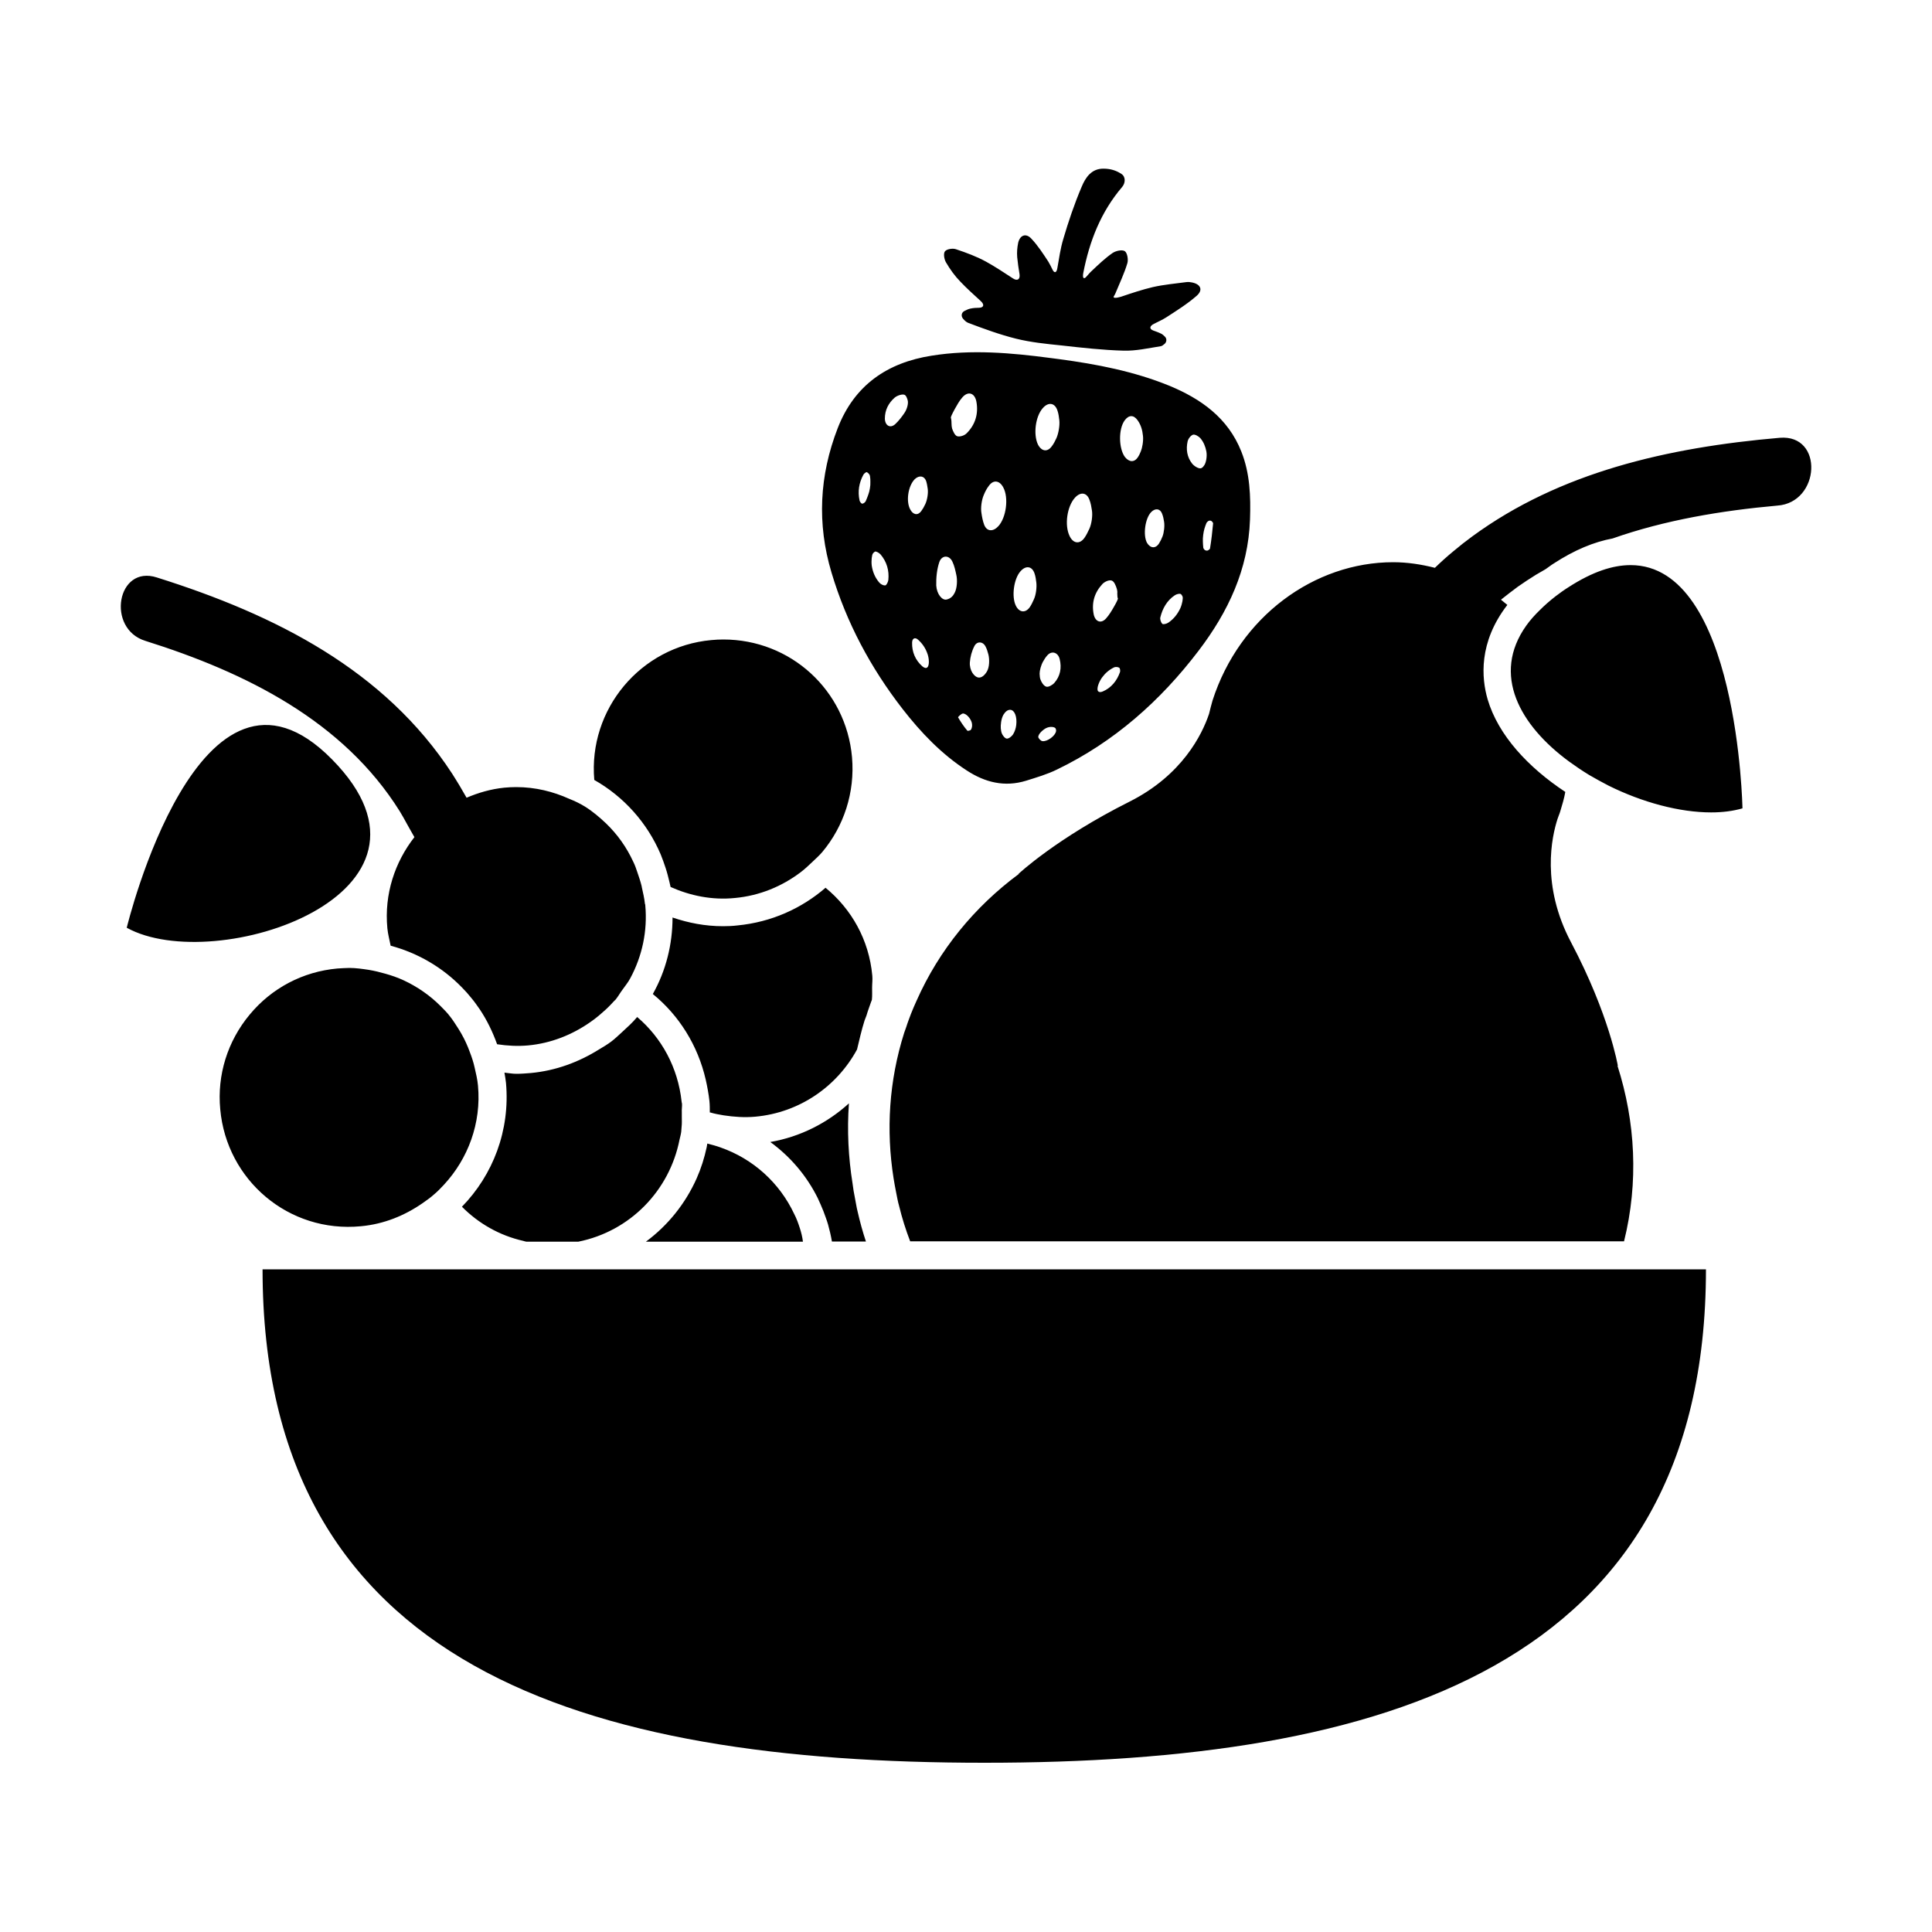
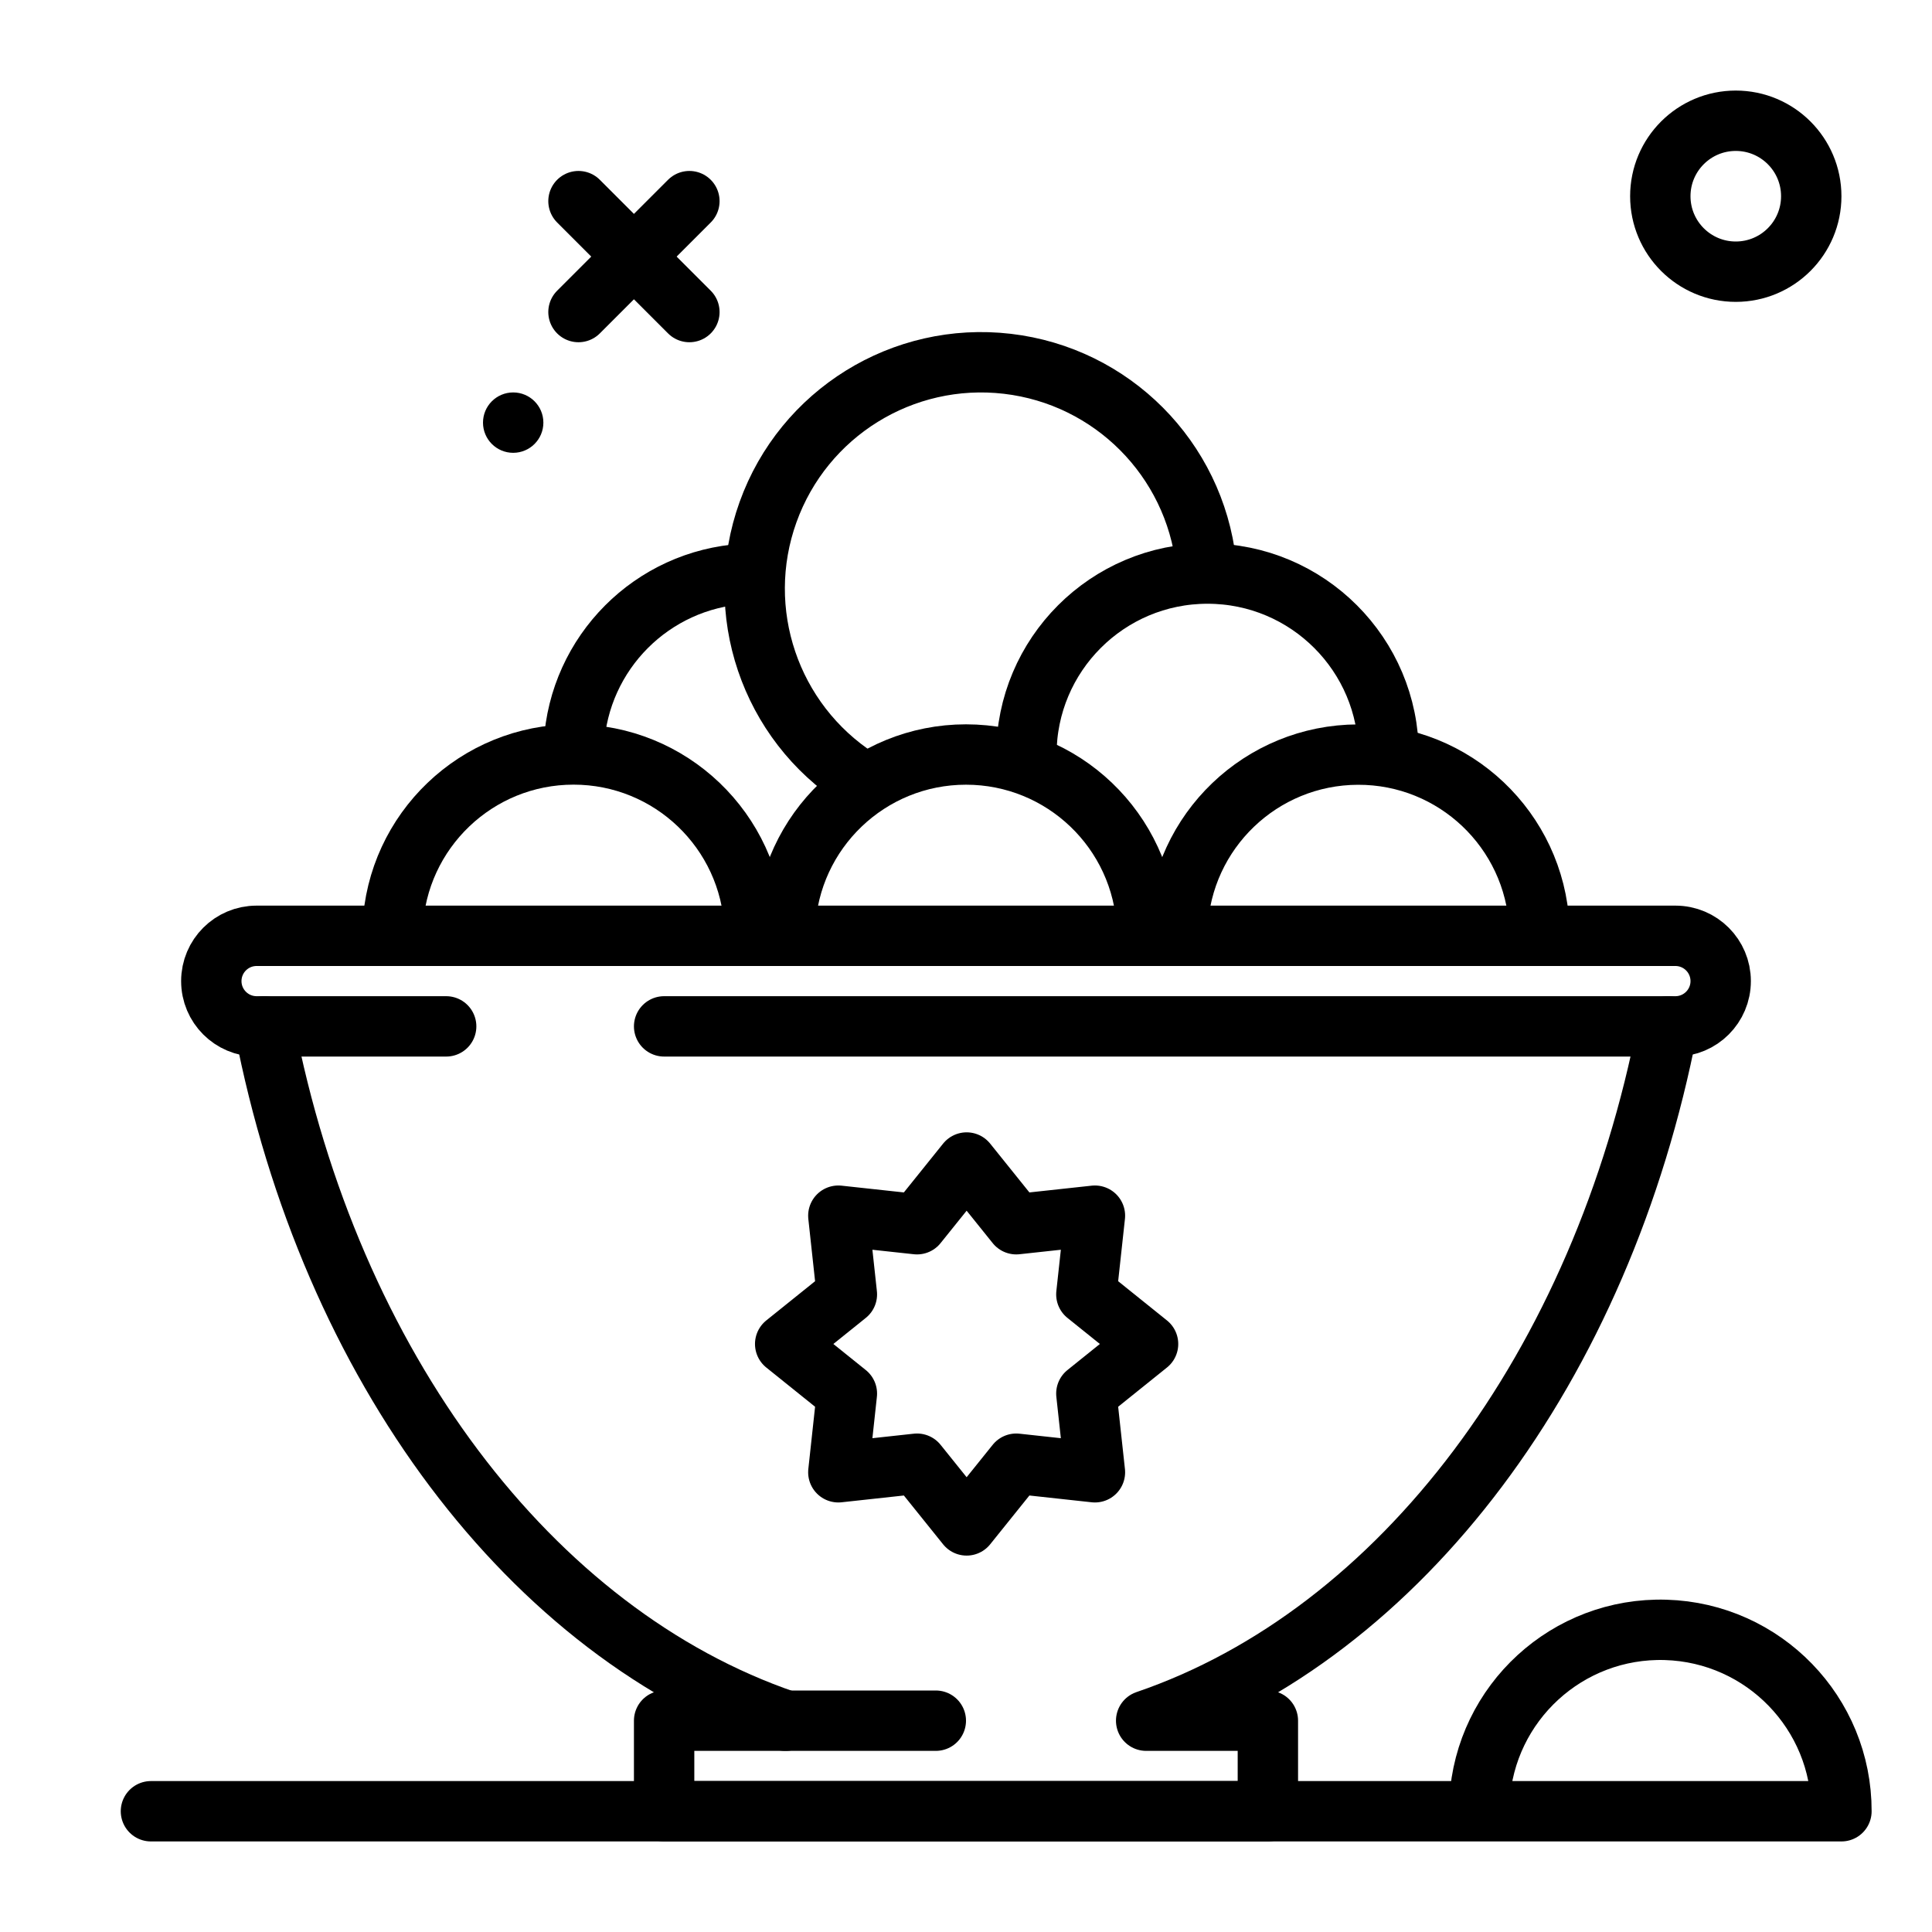
- <svg xmlns="http://www.w3.org/2000/svg" height="1000" width="1000">
-   <glyph glyph-name="fruits" unicode="" horiz-adv-x="1000" />
-   <path d="M467.2 367c9.5 12.2 20.1 23.3 33.2 31.8 9.5 6.2 19.6 8.7 30.7 5.3 5.4-1.7 10.9-3.3 16-5.8 29.6-14.3 53.5-35.5 73.3-61.5 15.3-20.1 25.7-42.1 26.6-67.9 0.4-12 0-23.9-4.5-35.2-6.9-17.4-20.9-27.3-37.4-34.1-18.2-7.4-37.4-11.1-56.8-13.7l-4.6-0.6c-20.4-2.7-41-4.5-61.5-1.2-23 3.6-40 15.3-48.6 37.5-9.5 24.5-10.8 49.5-3.2 74.8 7.7 25.8 20.2 49.2 36.8 70.6z m35 11c-0.7 0.2-1.3 0.4-1.5 0.2-1.8-2.1-3.4-4.5-4.8-6.9-0.1-0.2 1.7-2 2.6-2 1.4 0.1 3 1.6 4 3.5 1.3 2.4 0.4 4.9-0.3 5.2z m37.3 5.6c-0.8-0.1-2.1-1.5-2.1-2.2 0.1-1.4 1.8-3.2 3.8-4.4 2.4-1.3 4.9-0.7 5.2 0.1 0.2 0.4 0.3 0.9 0.2 1.4-0.4 2.4-4.6 5.5-7.1 5.1z m85.9-113.9c0.6-0.4 1.5-0.3 1.9 0.2 0.3 0.3 0.6 0.7 0.6 1-0.4 4.4-0.9 8.7-1.6 13-0.1 0.3-0.4 0.6-0.9 0.9-0.6 0.4-1.5 0.2-2-0.3-0.3-0.4-0.6-0.7-0.6-1.2-0.1-1.1-0.2-2.2-0.2-3.2-0.1-1.8 0.3-4.7 0.8-6.4 0.3-1.1 0.7-2.1 1.1-3.1 0.2-0.3 0.5-0.6 0.9-0.9z m-10.7-41.2c0.3-1.4 1.6-3.1 2.8-3.5 1-0.3 2.9 0.8 3.8 1.8 1.7 2 2.6 4.3 3.1 6.8 0.5 2.7-0.2 5.9-1 7.1-0.6 0.9-1.2 1.6-1.9 1.7-1.3 0.2-3.5-1.2-4.5-2.5-2.6-3.3-3.2-7.4-2.3-11.4z m-6.6 79.6c0.9-0.6 2.5-1 3.1-0.6 0.4 0.3 0.7 0.8 0.9 1.3 0.3 0.8-0.1 3.6-1.2 6.1-1.5 3.1-3.4 5.5-6.2 7.4-0.9 0.6-2.6 1-3.1 0.6-0.7-0.7-1.3-2.4-1-3.4 1.1-4.5 3.4-8.7 7.5-11.4z m-12.2-43.1c2.1-2.1 4.6-1.8 5.6 0.9 0.5 1.3 0.8 2.6 1 4 0.4 2.2 0 5.8-0.8 7.8-0.5 1.3-1.1 2.5-1.8 3.6-1.8 2.8-4.5 2.5-6.2-0.3-2.2-4-1-12.8 2.2-16z m-13.7-47.5c2.1-2.8 4.6-2.8 6.6 0 1.8 2.5 2.5 5.2 2.8 8.1 0.3 2.7-0.4 6.3-1.1 8-0.4 1-0.9 2.1-1.5 3-1.8 2.8-4.5 2.7-6.7 0-3.3-4.4-3.5-14.6-0.1-19.1z m-2.5 130.4c-1.6 4.5-4.5 8.1-8.9 10-1.2 0.5-2 0.4-2.5-0.2-0.8-1.3 0.5-4.8 2.1-7s3.6-4 6.3-5.3c0.7-0.3 1.9-0.2 2.6 0.2 0.5 0.4 0.6 1.7 0.4 2.3z m-9.1-45.6c1.1-1.2 3.5-2.3 4.8-1.8 1.3 0.4 2.2 2.7 2.7 4.4 0.2 0.7 0.3 1.5 0.2 2.2 0 1.2 0.1 2.4 0.3 2.6s-0.7 2.1-2.1 4.5c-1.2 2.1-2.4 4.1-4 5.9-2.6 2.9-5.6 1.7-6.4-2.1-1.2-6 0.4-11.3 4.5-15.7z m-14.2-44.7c2.8-3.1 6.1-2.8 7.5 1.1 0.7 1.8 1 3.6 1.3 5.6 0.4 2.7-0.2 6.8-1.3 9.3-0.8 1.7-1.6 3.4-2.6 4.8-2.5 3.5-5.9 2.9-7.7-1-2.7-5.6-1.3-15.3 2.8-19.8z m-10.7 95.9c-1 1.1-3.1 2.3-4.2 1.9-1.3-0.4-2.5-2.3-3-3.8-0.3-0.8-0.3-1.7-0.4-2.9 0-1.6 0.7-4.4 1.8-6.3 0.6-1.1 1.3-2.2 2.2-3.2 2.3-2.6 5.6-1.5 6.4 2 1.1 4.5 0.3 8.8-2.8 12.3z m-6-142.2c2.9-3.4 6.4-2.9 7.7 1.4 0.5 1.5 0.7 3.1 0.9 4.8 0.3 2.7-0.4 6.8-1.5 9.3-0.7 1.5-1.4 2.9-2.4 4.2-2.3 3.2-5.4 2.6-7.2-1-2.4-5.1-1.3-14.4 2.5-18.7z m-11.5 84.4c2.7-3.1 6-2.8 7.3 1.2 0.5 1.5 0.7 3 0.9 4.6 0.3 2.6-0.2 6.5-1.3 8.8-0.6 1.4-1.3 2.8-2.1 4-2.3 3.2-5.5 2.7-7.2-0.8-2.3-4.6-1.1-13.9 2.4-17.8z m-5.2 71.7c2.2 0.2 3.5 3.6 3 7.9-0.2 1.7-0.8 3.5-1.7 4.9-0.7 1-2.2 2.2-3.2 2.1-1-0.1-2.2-1.7-2.6-2.8-0.3-0.8-0.4-1.7-0.5-2.6-0.1-1.4 0.1-4.8 1.4-7 1-1.6 2.2-2.6 3.6-2.5z m-13.8-111.2c0.7-1.7 1.5-3.3 2.6-4.7 2.4-3.4 5.6-2.8 7.5 0.8 2.9 5.4 1.5 15.7-2.6 20.1-2.7 2.9-5.9 2.8-7.3-0.8-0.7-1.9-1.1-3.9-1.4-6-0.5-2.7 0.1-6.9 1.2-9.4z m0.9 78.4c0.7 1.3 1.1 2.7 1.5 4.2 0.6 2.4 0.6 6.5-0.8 8.8-1.2 2-2.7 3.2-4.2 3.1-2.4-0.2-4.9-3.8-4.6-7.9 0.2-2.8 1-5.8 2.3-8.3 1.3-2.7 4.4-2.6 5.8 0.1z m-15.9-122.9c1.2-2.1 2.3-4.2 3.9-6 3-3.5 6.5-2.3 7.3 2.3 1.1 6.2-0.6 11.8-5 16.2-1.1 1.2-3.5 2-4.9 1.6-1.2-0.3-2.2-2.5-2.7-4-0.2-0.8-0.3-1.7-0.3-2.6 0-1.5-0.2-2.7-0.3-2.9-0.3-0.2 0.7-2.2 2-4.6z m-8 79.2c1.3-3.7 5.2-3.7 6.8-0.1 1 2.1 1.5 4.5 2 6.8 0.6 2.6 0.4 6.9-0.9 9.3-0.8 1.6-2 2.9-4.1 3.4-2.3 0.6-5.1-2.7-5.4-7.2-0.1-4 0.3-8.4 1.6-12.2z m-6.2 54.5c-0.6 0.6-1.5 0.4-2.6-0.5-3.6-3.2-5.4-7.4-5.3-12.2 0-2.3 1.5-3.1 3.2-1.5 2.2 2 3.7 4.3 4.6 6.8 1 2.4 1.3 6.3 0.1 7.4z m-6.5-97.4c2.2-2.1 4.9-1.8 5.9 1.1 0.4 1.3 0.6 2.6 0.8 4 0.3 2.3-0.3 5.8-1.3 7.9-0.6 1.3-1.3 2.5-2.1 3.6-1.8 2.4-4.2 1.8-5.6-0.8-2.4-4.2-1.2-12.3 2.3-15.8z m-10.4-42.2c1.3-1.1 4-2 5.2-1.4 0.7 0.4 1.1 1.4 1.5 2.7 0.5 1.7-0.3 4.8-1.9 7-1.4 2-2.8 3.8-4.5 5.4-2.6 2.4-5.3 0.8-5.4-2.8 0-4.5 1.9-8.1 5.1-10.9z m-11.3 80.7c0.3-0.4 0.7-0.8 1.1-1 0.7-0.2 2.2 0.7 2.9 1.5 3.2 3.8 4.5 8.3 4 13.2-0.1 1-1 2.8-1.6 2.8-1.1 0.1-2.5-0.7-3.2-1.6-2.1-2.5-3.3-5.4-3.8-8.7-0.3-2.7 0.1-5.5 0.6-6.2z m-4.9-40.8c0.3-0.6 1.5-1.5 1.8-1.3 0.7 0.4 1.5 1.2 1.6 2 0.2 1.1 0.2 2.1 0.2 3.2 0.1 1.8-0.4 4.7-1.1 6.5-0.4 1.1-0.8 2.2-1.3 3.3-0.3 0.6-1.2 1.3-1.8 1.3-0.5 0-1.3-1-1.4-1.7-1-4.6-0.3-9.1 2-13.3z m50.1-100c3.3 3.5 6.9 6.7 10.6 10.1 2 1.8 1.7 3.4-0.8 3.5-1.5 0-3 0.1-4.4 0.4-1.1 0.2-2.1 0.7-3.1 1.2-1.7 0.8-2 2.7-0.8 4.1 0.8 0.9 1.6 1.7 2.6 2.1 8.2 3.1 16.4 6.1 24.8 8.2 7.7 1.9 15.6 2.7 23.5 3.5 10.7 1.2 21.4 2.4 32.1 2.7 6.4 0.2 12.9-1.3 19.3-2.3 0.7-0.1 1.4-0.7 2.1-1.3 1-1 1.1-2.6 0.1-3.6-0.6-0.6-1.2-1.2-2-1.6-1.2-0.6-2.6-1.1-4-1.6-2.2-0.8-2.1-2.3 0.3-3.5 2.2-1.1 4.4-2.1 6.3-3.3 5.4-3.5 11-7 15.8-11.2 3.4-3 2.1-6-2.4-6.9-0.9-0.2-1.9-0.3-2.8-0.2-5.9 0.8-11.8 1.3-17.5 2.6-5.5 1.3-10.9 3.1-16.5 5-2.6 0.8-4.3 0.7-3.7-0.2 0.3-0.6 0.7-1.1 0.9-1.7 2.1-5.1 4.5-10.1 6.1-15.4 0.6-1.9 0-5.4-1.3-6.3-1.4-0.9-4.7-0.2-6.4 1-3.9 2.7-7.3 6-10.7 9.2-1 0.9-1.8 1.9-2.7 2.9-1.4 1.7-2.2 0.9-1.7-1.8 3.2-16.5 9.1-31.6 20.1-44.5 1.8-2.1 1.9-5.4-0.4-6.8-2.7-1.8-5.7-2.7-9.2-2.7-6.3-0.1-9.4 4.7-11.3 9.3-3.8 8.9-6.9 18.1-9.6 27.3-1.4 4.7-2.1 9.6-3 14.8-0.4 2.6-1.6 2.9-2.6 0.7-0.7-1.4-1.3-2.7-2.1-4-2.7-4.1-5.4-8.3-8.8-11.9-2.8-3-5.9-1.8-6.8 2.2-0.5 2.4-0.7 4.9-0.5 7.4 0.3 3 0.7 5.9 1.2 8.8 0.4 2.7-1.1 3.7-3.4 2.2-4.6-3-9.1-6-13.8-8.6-4.9-2.7-10.3-4.7-15.7-6.5-1.7-0.6-4.8-0.1-5.7 1.1-0.9 1.1-0.4 4.2 0.6 5.8 2.1 3.6 4.5 6.9 7.3 9.8z m-70.8 481.2c0.8 2.2 1.7 4.5 2.4 6.9 0.8 2.9 1.5 5.8 2 8.8h17.6c-1.7-5.1-3.1-10.2-4.3-15.5-0.6-2.3-0.9-4.7-1.4-7.1-0.5-2.4-0.9-4.8-1.2-7.3-2.2-13.7-2.9-27.6-1.9-41.6-11.1 10.1-25.1 17.3-40.7 20 10.3 7.5 18.7 17.3 24.5 28.9 1.1 2.4 2.1 4.6 3 6.9z m-12.2 8.8c-0.8-2.5-1.7-5-2.9-7.3-7.6-16.2-21.3-28.6-38.2-34.5-2.2-0.8-4.5-1.4-6.8-2l-0.3 1.8c-1.2 5.6-2.9 11-5.2 16.2-5.8 13-14.8 24.3-26.3 32.8h81.3c-0.3-2.5-0.9-4.8-1.6-7z m36.9-117.2c0.2-0.3 0.3-0.8 0.4-1.1 0.2-2 0.1-4.1 0.1-6.2 0-2.1 0.3-4.1 0.1-6.2-1.7-18.6-10.8-34.5-24.2-45.5-12.4 10.7-28 17.8-45.6 19.5-2.5 0.3-5 0.4-7.5 0.4-9.2 0-17.9-1.7-26.1-4.5 0 13.9-3.4 27.5-10.2 39.6 13.5 11 23.3 26.5 27.4 44.4 0.8 3.6 1.5 7.3 1.9 11 0.2 2 0.2 4 0.2 5.9h0.2c2.3 0.7 4.6 1.1 7 1.5 5.3 0.8 10.7 1.2 16.3 0.7 23.1-2.1 42.4-15.8 52.7-34.8 1.2-4.9 2.3-10 3.9-15l1-2.6c0.7-2.5 1.6-4.7 2.4-7.1z m-180 123.8c0.5 0.2 1.1 0.3 1.6 0.4h26.8c26.9-5.4 47.2-26.5 52.4-52.7 0.3-1.4 0.7-2.7 0.9-4.2 0.1-0.8 0.1-1.7 0.2-2.6 0.2-1.7 0.1-3.5 0.1-5.3v-2.2c-0.1-1.5 0.2-2.9 0.1-4.5-0.1-0.4-0.2-0.7-0.2-1-1.9-17.7-10.4-33.1-23-43.8-2.4 2.9-5.1 5.3-7.7 7.7-1.9 1.7-3.7 3.5-5.7 5s-4 2.7-6.2 4c-10.7 6.7-22.6 11.1-35.5 12.3-2.5 0.2-5 0.4-7.4 0.4-2.1 0-4.1-0.4-6.2-0.6 0.3 1.7 0.6 3.5 0.8 5.3 2.2 24.7-6.8 47.7-22.8 64.1 8.5 8.6 19.4 14.9 31.8 17.7z m71.1-200c0.9 2.2 1.7 4.5 2.5 6.9 0.8 2.4 1.4 4.8 2 7.3 0.2 0.8 0.4 1.7 0.6 2.6 10.1 4.5 21.4 6.9 33.3 5.7 12.9-1.2 24.5-6.1 34.1-13.4 2.1-1.6 4-3.4 5.9-5.2 1.8-1.7 3.7-3.4 5.3-5.3 11-13.2 16.9-30.6 15.3-49-3.1-34.7-31.8-60.9-66.6-60.9-2.1 0-4.1 0.1-6.2 0.3-36.6 3.3-63.8 35.8-60.6 72.4 15.2 8.6 27.4 22.1 34.4 38.6z m-155.2 192.4c12-1.1 22.8-5.6 32-12 2-1.4 4-2.8 5.9-4.5 1.8-1.5 3.5-3.3 5.1-5 12.4-13.4 19.4-31.8 17.6-51.3-0.3-3.2-1-6.2-1.7-9.2-0.6-2.8-1.5-5.5-2.5-8.1-1.2-3.3-2.6-6.4-4.3-9.4-0.6-1.1-1.2-2-1.8-3-1.3-2-2.6-4.1-4.1-6-1.5-2-3.2-3.7-5-5.5-5.5-5.5-12-10-19.1-13.3-3-1.4-6.2-2.5-9.4-3.4-2.8-0.8-5.6-1.5-8.6-2-3.3-0.5-6.7-1-10.1-1-2.1 0-4.1 0.2-6.2 0.3-17.8 1.6-34 10.1-45.4 23.9-11.4 13.7-16.9 31.2-15.2 49 3.3 36.6 35.4 64.1 72.8 60.5z m-111.6-303c52.2 16.4 102.5 41.5 131.7 88.2 1.3 2.1 2.5 4.3 3.7 6.5 1.2 2.3 2.6 4.5 3.9 6.9-10.1 12.9-15.7 29.5-14 47.2 0.3 3.1 1.1 5.9 1.7 9 14.2 3.8 26.9 11.3 36.9 21.6 1.7 1.7 3.4 3.6 4.9 5.5 1.6 1.9 2.9 3.8 4.3 5.8 3.7 5.5 6.7 11.7 9 18.1 5.3 0.8 10.6 1.1 16.1 0.6 11.8-1.1 22.8-5.5 32.2-12.1 2.3-1.6 4.4-3.3 6.4-5.1 2-1.7 3.9-3.6 5.7-5.6l0.4-0.4c0.2-0.2 0.5-0.4 0.6-0.6 1.3-1.6 2.2-3.3 3.4-4.9 1.4-2 3-3.9 4.1-6 6.2-11.5 9-24.5 7.8-37.8v-0.3c-0.1-0.2-0.2-0.4-0.2-0.6-0.3-2.9-1-5.7-1.6-8.5l-0.1-0.6c-0.6-2.4-1.4-4.8-2.2-7.1-0.6-1.8-1.2-3.6-2.1-5.4-3.5-7.6-8.2-14.2-14.1-19.9-3.4-3.2-6.9-6.2-10.9-8.7-2.6-1.6-5.3-2.9-8.1-4-8.4-3.8-17.6-6.1-27.5-6.1-2.1 0-4.1 0.1-6.2 0.3-6.9 0.7-13.4 2.6-19.5 5.2l-3.6-6.2c-1.3-2.1-2.6-4.3-3.9-6.3-34.9-53.5-91.1-82.1-152.8-101.5-20.7-6.7-26.3 26.5-6 32.8z m96.7 61.4c-68.5-69.7-106.3 87.1-106.3 87.1 45.8 25.3 175-17.4 106.3-87.1z m749.3-166.5c-58.2 5-113.9 17.9-159.1 51-3.3 2.4-6.6 5-9.8 7.7-3.3 2.7-6.5 5.6-9.6 8.6-7.1-1.8-14.3-2.9-21.6-2.9-40.8 0-79.5 28.1-93.5 71.6-0.7 2.3-1.2 4.6-1.8 6.9-3.6 10.7-13.9 31.7-41.1 45.4-37.9 19-57.5 37.4-57.5 37.4l0.1 0.1c-22.8 16.9-41.2 39.2-52.9 65.6-1 2.2-2 4.5-2.9 6.8-0.8 2.2-1.7 4.4-2.4 6.7l-1.1 3.1c-7.9 24.9-9.4 50.5-5.5 75.2 0.4 2.4 0.8 4.8 1.3 7.2 0.5 2.5 0.9 4.9 1.6 7.3 1.5 6.2 3.4 12.2 5.7 18.2h369.5c7.6-30.6 5.9-61.8-3.4-90.9l0.2 0.1s-4.4-26.4-24.2-63.9c-15.7-29.6-10-54.8-7-64 0.4-1.3 1-2.5 1.4-3.9 1-3.3 2-6.6 2.6-10-19.2-12.7-34.7-29.3-40.2-47.9-3.2-11-4.8-29.5 10.2-48.9-1-0.9-2.2-1.7-3.3-2.7 2.9-2.3 5.7-4.5 8.7-6.7 3.1-2.2 6.2-4.2 9.4-6.2l5-2.9c1.5-1 2.8-2.1 4.3-3 10.6-6.9 20.7-11.1 30.4-12.9 27-9.5 56.2-14.4 85.2-17 22.3-1.5 24.2-37 1.3-35.1z m-77.2 65.9c-9.2 0-19.7 3.4-32.1 11.4-2.4 1.5-4.6 3.1-6.7 4.7-3.1 2.4-5.7 4.7-8.1 7.1-2.7 2.6-5.2 5.4-7.1 8.1-18.1 25.4-3.3 51.7 22.2 70.4 3.3 2.4 6.7 4.7 10.3 6.9 3.2 1.9 6.6 3.7 10 5.5 17.5 8.7 36.8 13.9 53.2 13.9 5.9 0 11.3-0.7 16.2-2.1 0-0.1-2.3-125.9-57.9-125.9z m-708.1 364.5c2.842170943040401e-14 206.3 167.2 255.4 373.6 255.4 206.3 0 373.5-49.1 373.5-255.4h-747.1z" />
+ <svg xmlns="http://www.w3.org/2000/svg" width="800px" height="800px" viewBox="0 0 64 64">
+   <g id="food">
+     <circle cx="57.5" cy="6.5" r="2.5" style="fill:none;stroke:#000000;stroke-linecap:round;stroke-linejoin:round;stroke-width:2px" />
+     <line x1="22.837" y1="6.663" x2="19.163" y2="10.337" style="fill:none;stroke:#000000;stroke-linecap:round;stroke-linejoin:round;stroke-width:2px" />
+     <line x1="19.163" y1="6.663" x2="22.837" y2="10.337" style="fill:none;stroke:#000000;stroke-linecap:round;stroke-linejoin:round;stroke-width:2px" />
+     <circle cx="17" cy="14" r="1" />
+     <path d="M8.756,34c2.173,11.259,8.827,20.117,17.276,23H22v3H42V57H37.968c8.449-2.883,15.1-11.741,17.276-23" style="fill:none;stroke:#000000;stroke-linecap:round;stroke-linejoin:round;stroke-width:2px" />
+     <path d="M24.637,19.011a6,6,0,0,0-5.627,5.645" style="fill:none;stroke:#000000;stroke-linecap:round;stroke-linejoin:round;stroke-width:2px" />
+     <path d="M39.953,18.66A7.5,7.5,0,1,0,28.43,25.8" style="fill:none;stroke:#000000;stroke-linecap:round;stroke-linejoin:round;stroke-width:2px" />
+     <path d="M46,25a6,6,0,0,0-12,0" style="fill:none;stroke:#000000;stroke-linecap:round;stroke-linejoin:round;stroke-width:2px" />
+     <path d="M24.994,30.724a6,6,0,0,0-11.988,0" style="fill:none;stroke:#000000;stroke-linecap:round;stroke-linejoin:round;stroke-width:2px" />
+     <path d="M37.994,30.726a6,6,0,0,0-11.988,0" style="fill:none;stroke:#000000;stroke-linecap:round;stroke-linejoin:round;stroke-width:2px" />
+     <path d="M50.992,30.691a6,6,0,0,0-11.986.033" style="fill:none;stroke:#000000;stroke-linecap:round;stroke-linejoin:round;stroke-width:2px" />
+     <polygon points="27.771 40.271 30.378 40.554 32.021 38.51 33.664 40.554 36.271 40.271 35.987 42.878 38.031 44.521 35.987 46.164 36.271 48.771 33.664 48.487 32.021 50.531 30.378 48.487 27.771 48.771 28.054 46.164 26.01 44.521 28.054 42.878 27.771 40.271" style="fill:none;stroke:#000000;stroke-linecap:round;stroke-linejoin:round;stroke-width:2px" />
+     <path d="M14.78,34H8.5A1.5,1.5,0,0,1,7,32.5H7A1.5,1.5,0,0,1,8.5,31h47A1.5,1.5,0,0,1,57,32.5h0A1.5,1.5,0,0,1,55.5,34H22" style="fill:none;stroke:#000000;stroke-linecap:round;stroke-linejoin:round;stroke-width:2px" />
+     <line x1="26" y1="57" x2="31" y2="57" style="fill:none;stroke:#000000;stroke-linecap:round;stroke-linejoin:round;stroke-width:2px" />
+     <path d="M5,60H61a6,6,0,0,0-11.99-.357" style="fill:none;stroke:#000000;stroke-linecap:round;stroke-linejoin:round;stroke-width:2px" />
+   </g>
</svg>
